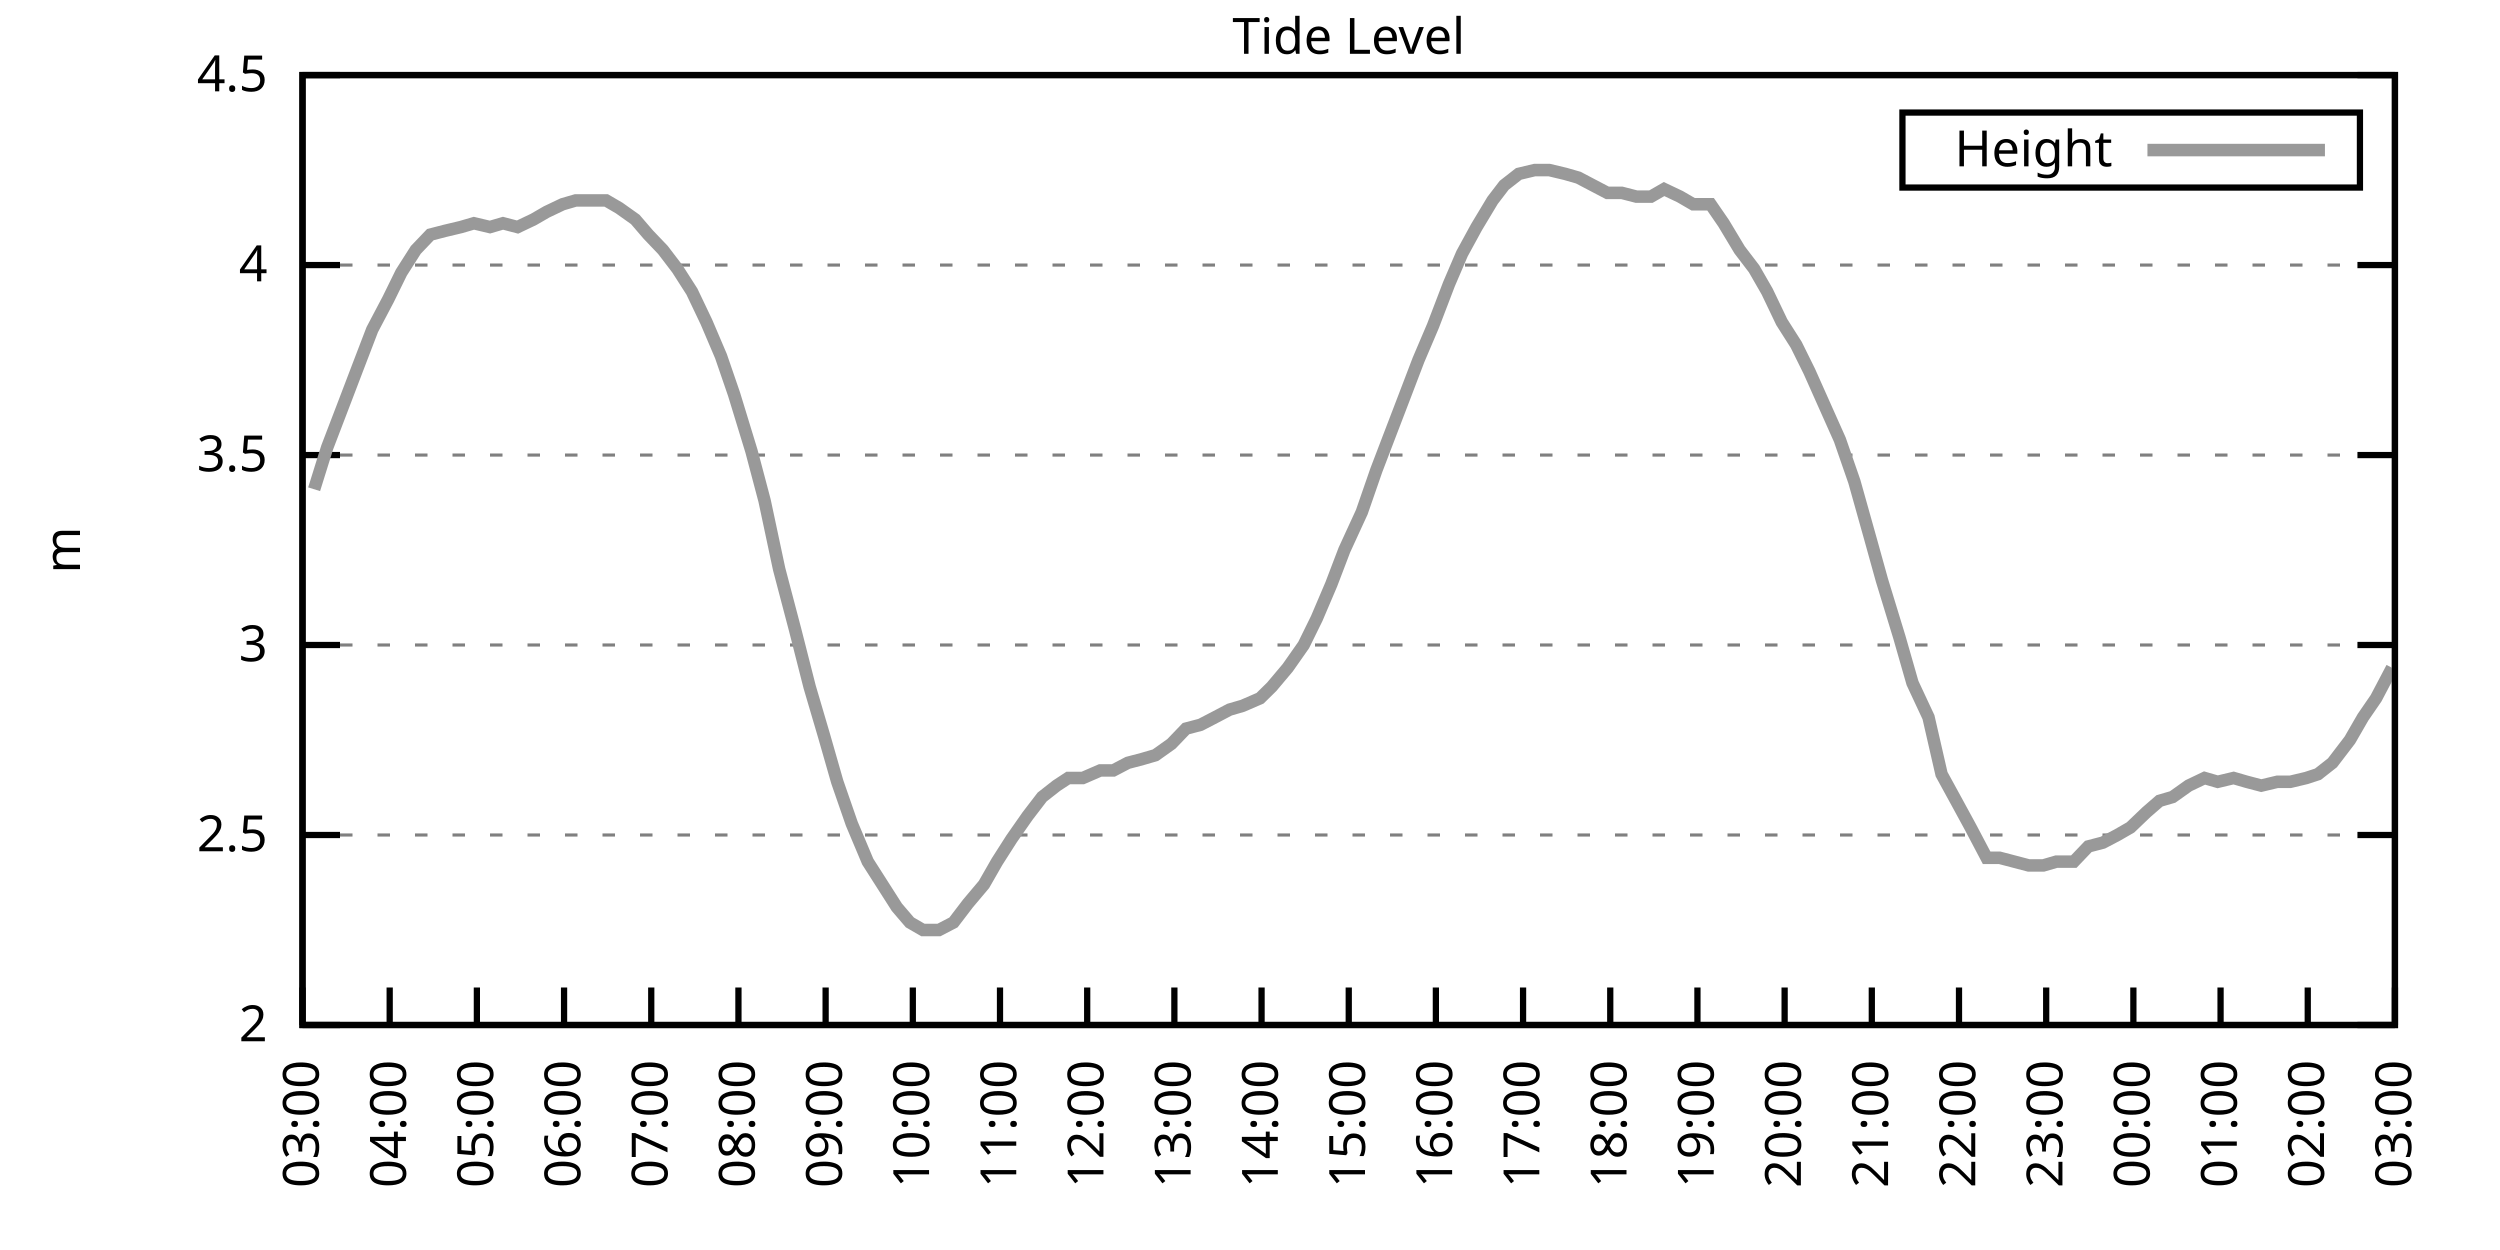
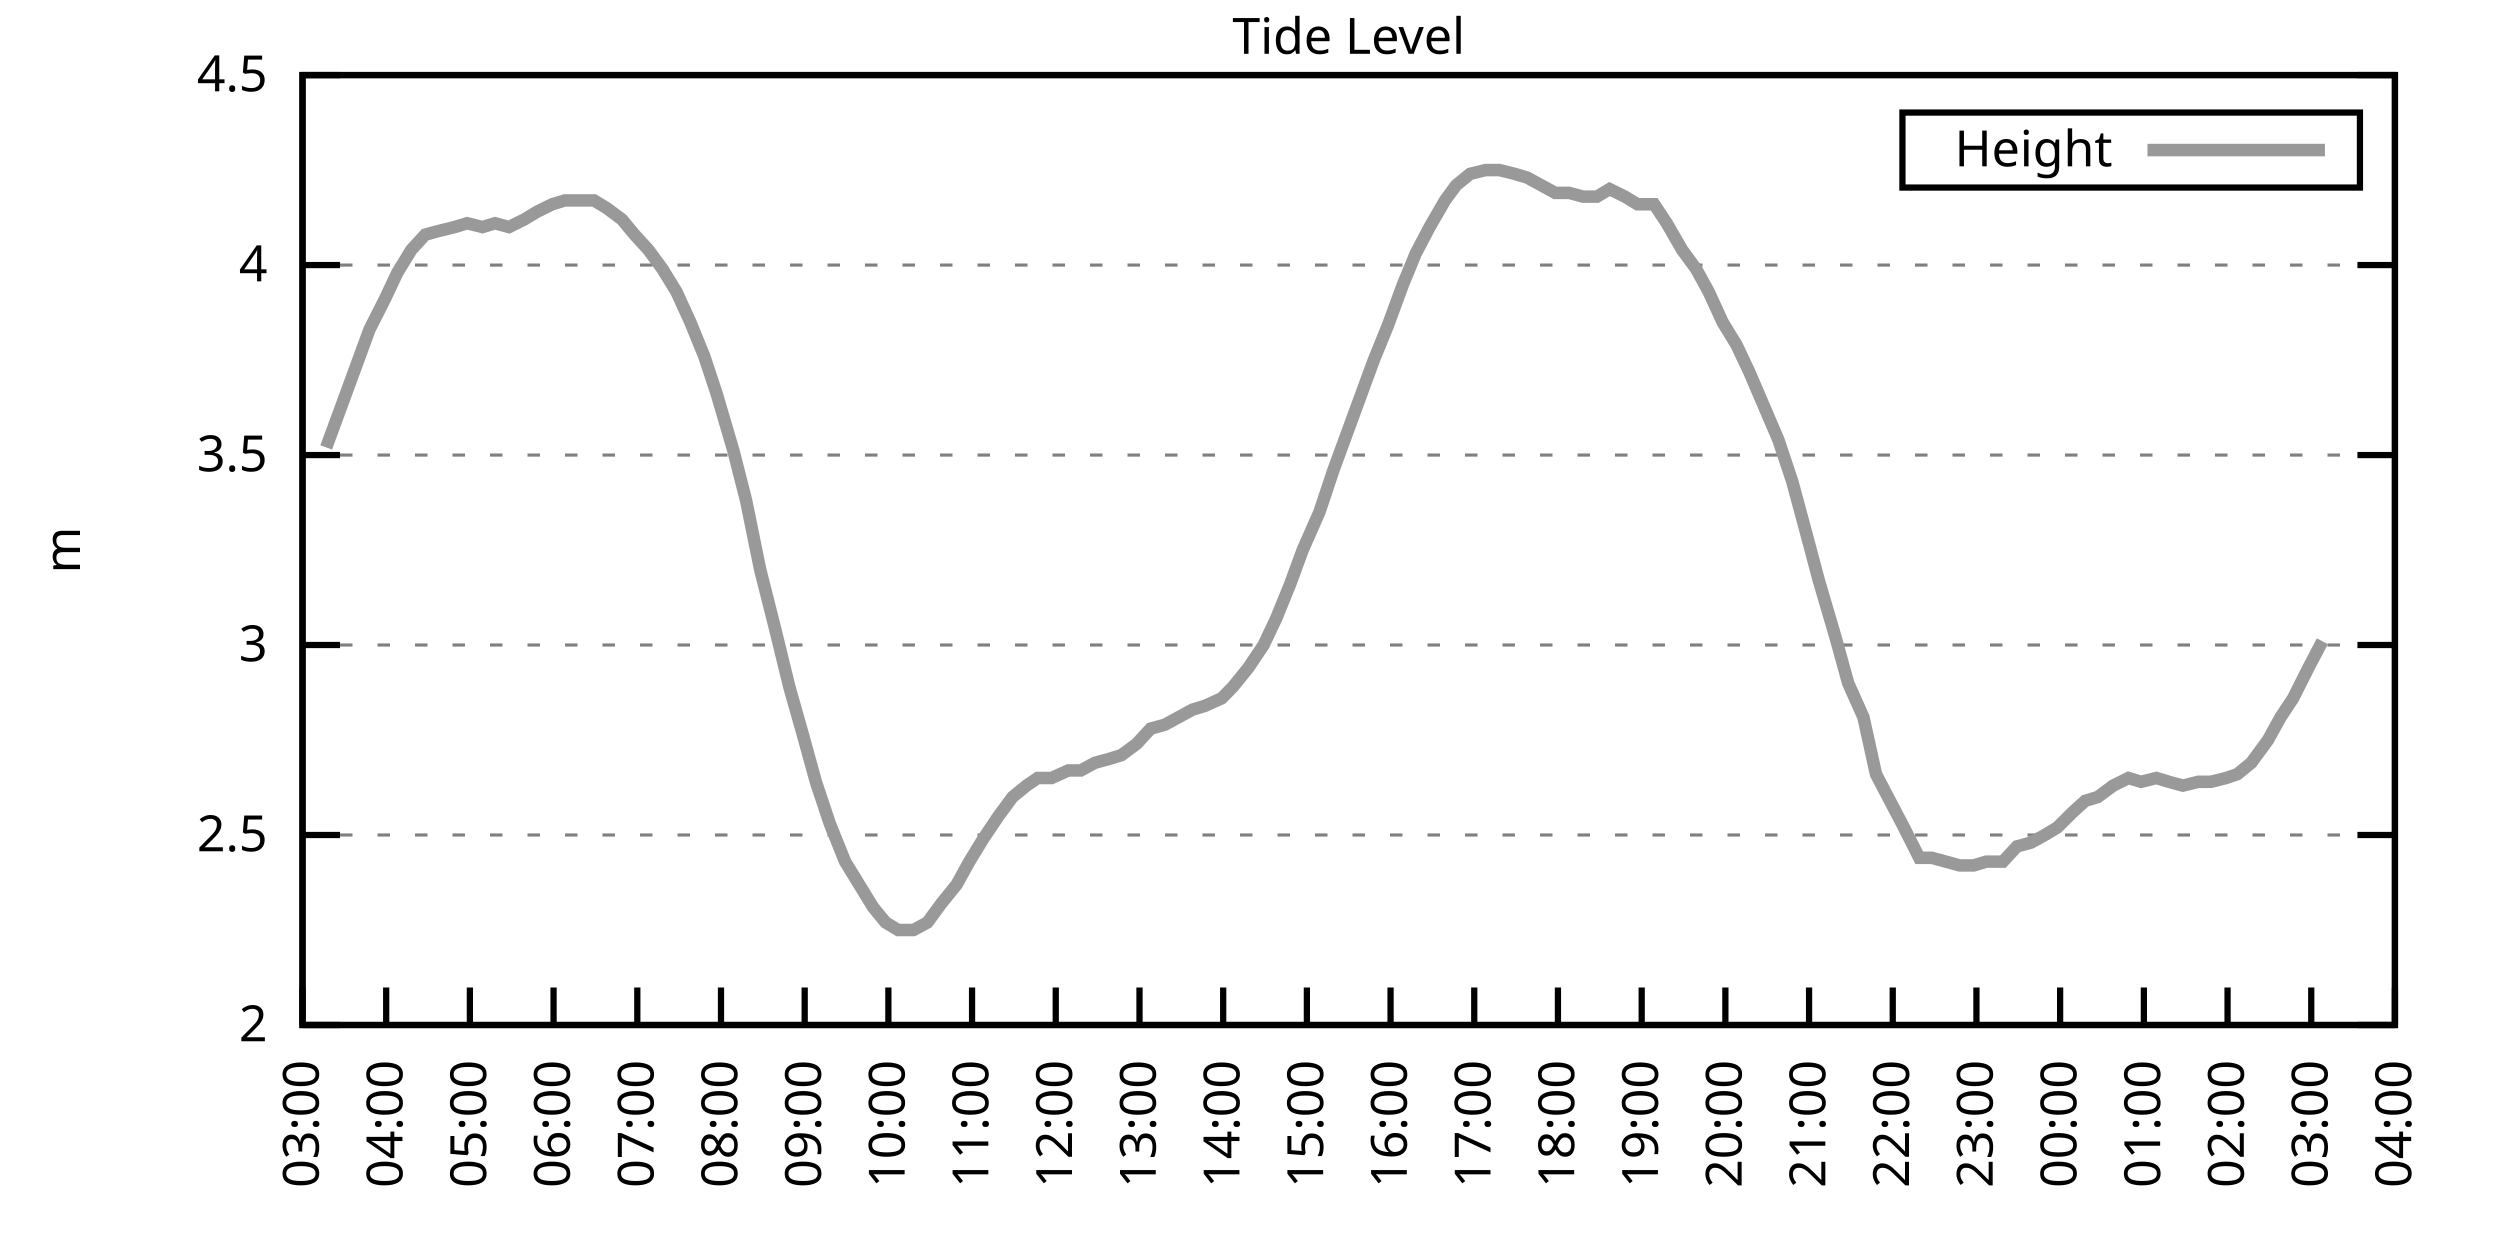
<svg xmlns="http://www.w3.org/2000/svg" xmlns:xlink="http://www.w3.org/1999/xlink" width="400" height="200" viewBox="0 0 400 200">
  <g id="gnuplot_canvas">
    <rect x="0" y="0" width="400" height="200" fill="none" />
    <defs>
      <circle id="gpDot" r="0.5" stroke-width="0.5" stroke="currentColor" />
      <path id="gpPt0" stroke-width="0.333" stroke="currentColor" d="M-1,0 h2 M0,-1 v2" />
      <path id="gpPt1" stroke-width="0.333" stroke="currentColor" d="M-1,-1 L1,1 M1,-1 L-1,1" />
      <path id="gpPt2" stroke-width="0.333" stroke="currentColor" d="M-1,0 L1,0 M0,-1 L0,1 M-1,-1 L1,1 M-1,1 L1,-1" />
      <rect id="gpPt3" stroke-width="0.333" stroke="currentColor" x="-1" y="-1" width="2" height="2" />
      <rect id="gpPt4" stroke-width="0.333" stroke="currentColor" fill="currentColor" x="-1" y="-1" width="2" height="2" />
      <circle id="gpPt5" stroke-width="0.333" stroke="currentColor" cx="0" cy="0" r="1" />
      <use xlink:href="#gpPt5" id="gpPt6" fill="currentColor" stroke="none" />
      <path id="gpPt7" stroke-width="0.333" stroke="currentColor" d="M0,-1.33 L-1.33,0.67 L1.33,0.67 z" />
      <use xlink:href="#gpPt7" id="gpPt8" fill="currentColor" stroke="none" />
      <use xlink:href="#gpPt7" id="gpPt9" stroke="currentColor" transform="rotate(180)" />
      <use xlink:href="#gpPt9" id="gpPt10" fill="currentColor" stroke="none" />
      <use xlink:href="#gpPt3" id="gpPt11" stroke="currentColor" transform="rotate(45)" />
      <use xlink:href="#gpPt11" id="gpPt12" fill="currentColor" stroke="none" />
      <path id="gpPt13" stroke-width="0.333" stroke="currentColor" d="M0,1.330 L1.265,0.411 L0.782,-1.067 L-0.782,-1.076 L-1.265,0.411 z" />
      <use xlink:href="#gpPt13" id="gpPt14" fill="currentColor" stroke="none" />
      <filter id="textbox" filterUnits="objectBoundingBox" x="0" y="0" height="1" width="1">
        <feFlood flood-color="white" flood-opacity="1" result="bgnd" />
        <feComposite in="SourceGraphic" in2="bgnd" operator="atop" />
      </filter>
      <filter id="greybox" filterUnits="objectBoundingBox" x="0" y="0" height="1" width="1">
        <feFlood flood-color="lightgrey" flood-opacity="1" result="grey" />
        <feComposite in="SourceGraphic" in2="grey" operator="atop" />
      </filter>
    </defs>
    <g fill="none" color="white" stroke="currentColor" stroke-width="1.00" stroke-linecap="butt" stroke-linejoin="miter">
</g>
    <g fill="none" color="black" stroke="currentColor" stroke-width="1.00" stroke-linecap="butt" stroke-linejoin="miter">
      <g stroke="none" shape-rendering="crispEdges">
        <polygon fill="rgb(255, 255, 255)" points="48.40,164.00 383.18,164.00 383.18,12.02 48.40,12.02 " />
      </g>
    </g>
    <g fill="none" color="black" stroke="currentColor" stroke-width="1.00" stroke-linecap="butt" stroke-linejoin="miter">
</g>
    <g fill="none" color="black" stroke="black" stroke-width="0.50" stroke-linecap="butt" stroke-linejoin="miter">
</g>
    <g fill="none" color="gray" stroke="currentColor" stroke-width="0.50" stroke-linecap="butt" stroke-linejoin="miter">
      <path stroke="gray" stroke-dasharray="2,4" class="gridline" d="M48.40,164.00 L383.19,164.00  " />
    </g>
    <g fill="none" color="gray" stroke="gray" stroke-width="1.00" stroke-linecap="butt" stroke-linejoin="miter">
</g>
    <g fill="none" color="black" stroke="currentColor" stroke-width="1.00" stroke-linecap="butt" stroke-linejoin="miter">
      <path stroke="black" d="M48.40,164.00 L54.40,164.00 M383.19,164.00 L377.19,164.00  " />
      <g transform="translate(42.80,166.60)" stroke="none" fill="black" font-family="Sans" font-size="8.00" text-anchor="end">
        <text>
          <tspan font-family="Sans"> 2</tspan>
        </text>
      </g>
    </g>
    <g fill="none" color="black" stroke="currentColor" stroke-width="1.00" stroke-linecap="butt" stroke-linejoin="miter">
</g>
    <g fill="none" color="black" stroke="black" stroke-width="0.50" stroke-linecap="butt" stroke-linejoin="miter">
</g>
    <g fill="none" color="gray" stroke="currentColor" stroke-width="0.50" stroke-linecap="butt" stroke-linejoin="miter">
      <path stroke="gray" stroke-dasharray="2,4" class="gridline" d="M48.40,133.60 L383.19,133.60  " />
    </g>
    <g fill="none" color="gray" stroke="gray" stroke-width="1.00" stroke-linecap="butt" stroke-linejoin="miter">
</g>
    <g fill="none" color="black" stroke="currentColor" stroke-width="1.00" stroke-linecap="butt" stroke-linejoin="miter">
      <path stroke="black" d="M48.40,133.60 L54.40,133.60 M383.19,133.60 L377.19,133.60  " />
      <g transform="translate(42.80,136.20)" stroke="none" fill="black" font-family="Sans" font-size="8.00" text-anchor="end">
        <text>
          <tspan font-family="Sans"> 2.5</tspan>
        </text>
      </g>
    </g>
    <g fill="none" color="black" stroke="currentColor" stroke-width="1.00" stroke-linecap="butt" stroke-linejoin="miter">
</g>
    <g fill="none" color="black" stroke="black" stroke-width="0.50" stroke-linecap="butt" stroke-linejoin="miter">
</g>
    <g fill="none" color="gray" stroke="currentColor" stroke-width="0.50" stroke-linecap="butt" stroke-linejoin="miter">
      <path stroke="gray" stroke-dasharray="2,4" class="gridline" d="M48.40,103.20 L383.19,103.20  " />
    </g>
    <g fill="none" color="gray" stroke="gray" stroke-width="1.00" stroke-linecap="butt" stroke-linejoin="miter">
</g>
    <g fill="none" color="black" stroke="currentColor" stroke-width="1.00" stroke-linecap="butt" stroke-linejoin="miter">
      <path stroke="black" d="M48.40,103.20 L54.40,103.20 M383.19,103.20 L377.19,103.20  " />
      <g transform="translate(42.80,105.80)" stroke="none" fill="black" font-family="Sans" font-size="8.00" text-anchor="end">
        <text>
          <tspan font-family="Sans"> 3</tspan>
        </text>
      </g>
    </g>
    <g fill="none" color="black" stroke="currentColor" stroke-width="1.00" stroke-linecap="butt" stroke-linejoin="miter">
</g>
    <g fill="none" color="black" stroke="black" stroke-width="0.50" stroke-linecap="butt" stroke-linejoin="miter">
</g>
    <g fill="none" color="gray" stroke="currentColor" stroke-width="0.50" stroke-linecap="butt" stroke-linejoin="miter">
      <path stroke="gray" stroke-dasharray="2,4" class="gridline" d="M48.40,72.81 L383.19,72.81  " />
    </g>
    <g fill="none" color="gray" stroke="gray" stroke-width="1.00" stroke-linecap="butt" stroke-linejoin="miter">
</g>
    <g fill="none" color="black" stroke="currentColor" stroke-width="1.00" stroke-linecap="butt" stroke-linejoin="miter">
      <path stroke="black" d="M48.40,72.81 L54.40,72.81 M383.19,72.81 L377.19,72.81  " />
      <g transform="translate(42.80,75.41)" stroke="none" fill="black" font-family="Sans" font-size="8.00" text-anchor="end">
        <text>
          <tspan font-family="Sans"> 3.5</tspan>
        </text>
      </g>
    </g>
    <g fill="none" color="black" stroke="currentColor" stroke-width="1.00" stroke-linecap="butt" stroke-linejoin="miter">
</g>
    <g fill="none" color="black" stroke="black" stroke-width="0.50" stroke-linecap="butt" stroke-linejoin="miter">
</g>
    <g fill="none" color="gray" stroke="currentColor" stroke-width="0.50" stroke-linecap="butt" stroke-linejoin="miter">
      <path stroke="gray" stroke-dasharray="2,4" class="gridline" d="M48.40,42.41 L383.19,42.41  " />
    </g>
    <g fill="none" color="gray" stroke="gray" stroke-width="1.00" stroke-linecap="butt" stroke-linejoin="miter">
</g>
    <g fill="none" color="black" stroke="currentColor" stroke-width="1.00" stroke-linecap="butt" stroke-linejoin="miter">
      <path stroke="black" d="M48.40,42.41 L54.40,42.41 M383.19,42.41 L377.19,42.41  " />
      <g transform="translate(42.80,45.01)" stroke="none" fill="black" font-family="Sans" font-size="8.00" text-anchor="end">
        <text>
          <tspan font-family="Sans"> 4</tspan>
        </text>
      </g>
    </g>
    <g fill="none" color="black" stroke="currentColor" stroke-width="1.00" stroke-linecap="butt" stroke-linejoin="miter">
</g>
    <g fill="none" color="black" stroke="black" stroke-width="0.50" stroke-linecap="butt" stroke-linejoin="miter">
</g>
    <g fill="none" color="gray" stroke="currentColor" stroke-width="0.50" stroke-linecap="butt" stroke-linejoin="miter">
      <path stroke="gray" stroke-dasharray="2,4" class="gridline" d="M48.40,12.01 L383.19,12.01  " />
    </g>
    <g fill="none" color="gray" stroke="gray" stroke-width="1.00" stroke-linecap="butt" stroke-linejoin="miter">
</g>
    <g fill="none" color="black" stroke="currentColor" stroke-width="1.00" stroke-linecap="butt" stroke-linejoin="miter">
      <path stroke="black" d="M48.40,12.01 L54.40,12.01 M383.19,12.01 L377.19,12.01  " />
      <g transform="translate(42.80,14.61)" stroke="none" fill="black" font-family="Sans" font-size="8.00" text-anchor="end">
        <text>
          <tspan font-family="Sans"> 4.5</tspan>
        </text>
      </g>
    </g>
    <g fill="none" color="black" stroke="currentColor" stroke-width="1.00" stroke-linecap="butt" stroke-linejoin="miter">
      <path stroke="black" d="M48.40,164.00 L48.40,158.00  " />
      <g transform="translate(51.00,169.60) rotate(270.00)" stroke="none" fill="black" font-family="Sans" font-size="8.00" text-anchor="end">
        <text>
          <tspan font-family="Sans">03:00</tspan>
        </text>
      </g>
    </g>
    <g fill="none" color="black" stroke="currentColor" stroke-width="1.00" stroke-linecap="butt" stroke-linejoin="miter">
-       <path stroke="black" d="M62.35,164.00 L62.35,158.00  " />
-       <g transform="translate(64.95,169.60) rotate(270.00)" stroke="none" fill="black" font-family="Sans" font-size="8.00" text-anchor="end">
+       <path stroke="black" d="M61.79,164.00 L61.79,158.00  " />
+       <g transform="translate(64.39,169.60) rotate(270.00)" stroke="none" fill="black" font-family="Sans" font-size="8.00" text-anchor="end">
        <text>
          <tspan font-family="Sans">04:00</tspan>
        </text>
      </g>
    </g>
    <g fill="none" color="black" stroke="currentColor" stroke-width="1.00" stroke-linecap="butt" stroke-linejoin="miter">
-       <path stroke="black" d="M76.30,164.00 L76.30,158.00  " />
-       <g transform="translate(78.90,169.60) rotate(270.00)" stroke="none" fill="black" font-family="Sans" font-size="8.00" text-anchor="end">
+       <path stroke="black" d="M75.18,164.00 L75.18,158.00  " />
+       <g transform="translate(77.78,169.60) rotate(270.00)" stroke="none" fill="black" font-family="Sans" font-size="8.00" text-anchor="end">
        <text>
          <tspan font-family="Sans">05:00</tspan>
        </text>
      </g>
    </g>
    <g fill="none" color="black" stroke="currentColor" stroke-width="1.00" stroke-linecap="butt" stroke-linejoin="miter">
-       <path stroke="black" d="M90.25,164.00 L90.25,158.00  " />
-       <g transform="translate(92.85,169.60) rotate(270.00)" stroke="none" fill="black" font-family="Sans" font-size="8.00" text-anchor="end">
+       <path stroke="black" d="M88.57,164.00 L88.57,158.00  " />
+       <g transform="translate(91.17,169.60) rotate(270.00)" stroke="none" fill="black" font-family="Sans" font-size="8.00" text-anchor="end">
        <text>
          <tspan font-family="Sans">06:00</tspan>
        </text>
      </g>
    </g>
    <g fill="none" color="black" stroke="currentColor" stroke-width="1.00" stroke-linecap="butt" stroke-linejoin="miter">
-       <path stroke="black" d="M104.20,164.00 L104.20,158.00  " />
-       <g transform="translate(106.80,169.60) rotate(270.00)" stroke="none" fill="black" font-family="Sans" font-size="8.00" text-anchor="end">
+       <path stroke="black" d="M101.97,164.00 L101.97,158.00  " />
+       <g transform="translate(104.57,169.60) rotate(270.00)" stroke="none" fill="black" font-family="Sans" font-size="8.00" text-anchor="end">
        <text>
          <tspan font-family="Sans">07:00</tspan>
        </text>
      </g>
    </g>
    <g fill="none" color="black" stroke="currentColor" stroke-width="1.00" stroke-linecap="butt" stroke-linejoin="miter">
-       <path stroke="black" d="M118.15,164.00 L118.15,158.00  " />
-       <g transform="translate(120.75,169.60) rotate(270.00)" stroke="none" fill="black" font-family="Sans" font-size="8.00" text-anchor="end">
+       <path stroke="black" d="M115.36,164.00 L115.36,158.00  " />
+       <g transform="translate(117.96,169.60) rotate(270.00)" stroke="none" fill="black" font-family="Sans" font-size="8.00" text-anchor="end">
        <text>
          <tspan font-family="Sans">08:00</tspan>
        </text>
      </g>
    </g>
    <g fill="none" color="black" stroke="currentColor" stroke-width="1.00" stroke-linecap="butt" stroke-linejoin="miter">
-       <path stroke="black" d="M132.10,164.00 L132.10,158.00  " />
-       <g transform="translate(134.70,169.60) rotate(270.00)" stroke="none" fill="black" font-family="Sans" font-size="8.00" text-anchor="end">
+       <path stroke="black" d="M128.75,164.00 L128.75,158.00  " />
+       <g transform="translate(131.35,169.60) rotate(270.00)" stroke="none" fill="black" font-family="Sans" font-size="8.00" text-anchor="end">
        <text>
          <tspan font-family="Sans">09:00</tspan>
        </text>
      </g>
    </g>
    <g fill="none" color="black" stroke="currentColor" stroke-width="1.00" stroke-linecap="butt" stroke-linejoin="miter">
-       <path stroke="black" d="M146.05,164.00 L146.05,158.00  " />
-       <g transform="translate(148.65,169.60) rotate(270.00)" stroke="none" fill="black" font-family="Sans" font-size="8.00" text-anchor="end">
+       <path stroke="black" d="M142.14,164.00 L142.14,158.00  " />
+       <g transform="translate(144.74,169.60) rotate(270.00)" stroke="none" fill="black" font-family="Sans" font-size="8.00" text-anchor="end">
        <text>
          <tspan font-family="Sans">10:00</tspan>
        </text>
      </g>
    </g>
    <g fill="none" color="black" stroke="currentColor" stroke-width="1.00" stroke-linecap="butt" stroke-linejoin="miter">
-       <path stroke="black" d="M160.00,164.00 L160.00,158.00  " />
-       <g transform="translate(162.60,169.60) rotate(270.00)" stroke="none" fill="black" font-family="Sans" font-size="8.00" text-anchor="end">
+       <path stroke="black" d="M155.53,164.00 L155.53,158.00  " />
+       <g transform="translate(158.13,169.60) rotate(270.00)" stroke="none" fill="black" font-family="Sans" font-size="8.00" text-anchor="end">
        <text>
          <tspan font-family="Sans">11:00</tspan>
        </text>
      </g>
    </g>
    <g fill="none" color="black" stroke="currentColor" stroke-width="1.00" stroke-linecap="butt" stroke-linejoin="miter">
-       <path stroke="black" d="M173.95,164.00 L173.95,158.00  " />
-       <g transform="translate(176.55,169.60) rotate(270.00)" stroke="none" fill="black" font-family="Sans" font-size="8.00" text-anchor="end">
+       <path stroke="black" d="M168.92,164.00 L168.92,158.00  " />
+       <g transform="translate(171.52,169.60) rotate(270.00)" stroke="none" fill="black" font-family="Sans" font-size="8.00" text-anchor="end">
        <text>
          <tspan font-family="Sans">12:00</tspan>
        </text>
      </g>
    </g>
    <g fill="none" color="black" stroke="currentColor" stroke-width="1.00" stroke-linecap="butt" stroke-linejoin="miter">
-       <path stroke="black" d="M187.90,164.00 L187.90,158.00  " />
-       <g transform="translate(190.50,169.60) rotate(270.00)" stroke="none" fill="black" font-family="Sans" font-size="8.00" text-anchor="end">
+       <path stroke="black" d="M182.32,164.00 L182.32,158.00  " />
+       <g transform="translate(184.92,169.60) rotate(270.00)" stroke="none" fill="black" font-family="Sans" font-size="8.00" text-anchor="end">
        <text>
          <tspan font-family="Sans">13:00</tspan>
        </text>
      </g>
    </g>
    <g fill="none" color="black" stroke="currentColor" stroke-width="1.00" stroke-linecap="butt" stroke-linejoin="miter">
-       <path stroke="black" d="M201.85,164.00 L201.85,158.00  " />
-       <g transform="translate(204.45,169.60) rotate(270.00)" stroke="none" fill="black" font-family="Sans" font-size="8.00" text-anchor="end">
+       <path stroke="black" d="M195.71,164.00 L195.71,158.00  " />
+       <g transform="translate(198.31,169.60) rotate(270.00)" stroke="none" fill="black" font-family="Sans" font-size="8.00" text-anchor="end">
        <text>
          <tspan font-family="Sans">14:00</tspan>
        </text>
      </g>
    </g>
    <g fill="none" color="black" stroke="currentColor" stroke-width="1.00" stroke-linecap="butt" stroke-linejoin="miter">
-       <path stroke="black" d="M215.80,164.00 L215.80,158.00  " />
-       <g transform="translate(218.40,169.60) rotate(270.00)" stroke="none" fill="black" font-family="Sans" font-size="8.00" text-anchor="end">
+       <path stroke="black" d="M209.10,164.00 L209.10,158.00  " />
+       <g transform="translate(211.70,169.60) rotate(270.00)" stroke="none" fill="black" font-family="Sans" font-size="8.00" text-anchor="end">
        <text>
          <tspan font-family="Sans">15:00</tspan>
        </text>
      </g>
    </g>
    <g fill="none" color="black" stroke="currentColor" stroke-width="1.00" stroke-linecap="butt" stroke-linejoin="miter">
-       <path stroke="black" d="M229.74,164.00 L229.74,158.00  " />
-       <g transform="translate(232.34,169.60) rotate(270.00)" stroke="none" fill="black" font-family="Sans" font-size="8.00" text-anchor="end">
+       <path stroke="black" d="M222.49,164.00 L222.49,158.00  " />
+       <g transform="translate(225.09,169.60) rotate(270.00)" stroke="none" fill="black" font-family="Sans" font-size="8.00" text-anchor="end">
        <text>
          <tspan font-family="Sans">16:00</tspan>
        </text>
      </g>
    </g>
    <g fill="none" color="black" stroke="currentColor" stroke-width="1.00" stroke-linecap="butt" stroke-linejoin="miter">
-       <path stroke="black" d="M243.69,164.00 L243.69,158.00  " />
-       <g transform="translate(246.29,169.60) rotate(270.00)" stroke="none" fill="black" font-family="Sans" font-size="8.00" text-anchor="end">
+       <path stroke="black" d="M235.88,164.00 L235.88,158.00  " />
+       <g transform="translate(238.48,169.60) rotate(270.00)" stroke="none" fill="black" font-family="Sans" font-size="8.00" text-anchor="end">
        <text>
          <tspan font-family="Sans">17:00</tspan>
        </text>
      </g>
    </g>
    <g fill="none" color="black" stroke="currentColor" stroke-width="1.00" stroke-linecap="butt" stroke-linejoin="miter">
-       <path stroke="black" d="M257.64,164.00 L257.64,158.00  " />
-       <g transform="translate(260.24,169.60) rotate(270.00)" stroke="none" fill="black" font-family="Sans" font-size="8.00" text-anchor="end">
+       <path stroke="black" d="M249.27,164.00 L249.27,158.00  " />
+       <g transform="translate(251.87,169.60) rotate(270.00)" stroke="none" fill="black" font-family="Sans" font-size="8.00" text-anchor="end">
        <text>
          <tspan font-family="Sans">18:00</tspan>
        </text>
      </g>
    </g>
    <g fill="none" color="black" stroke="currentColor" stroke-width="1.00" stroke-linecap="butt" stroke-linejoin="miter">
-       <path stroke="black" d="M271.59,164.00 L271.59,158.00  " />
-       <g transform="translate(274.19,169.60) rotate(270.00)" stroke="none" fill="black" font-family="Sans" font-size="8.00" text-anchor="end">
+       <path stroke="black" d="M262.67,164.00 L262.67,158.00  " />
+       <g transform="translate(265.27,169.60) rotate(270.00)" stroke="none" fill="black" font-family="Sans" font-size="8.00" text-anchor="end">
        <text>
          <tspan font-family="Sans">19:00</tspan>
        </text>
      </g>
    </g>
    <g fill="none" color="black" stroke="currentColor" stroke-width="1.00" stroke-linecap="butt" stroke-linejoin="miter">
-       <path stroke="black" d="M285.54,164.00 L285.54,158.00  " />
-       <g transform="translate(288.14,169.60) rotate(270.00)" stroke="none" fill="black" font-family="Sans" font-size="8.00" text-anchor="end">
+       <path stroke="black" d="M276.06,164.00 L276.06,158.00  " />
+       <g transform="translate(278.66,169.60) rotate(270.00)" stroke="none" fill="black" font-family="Sans" font-size="8.00" text-anchor="end">
        <text>
          <tspan font-family="Sans">20:00</tspan>
        </text>
      </g>
    </g>
    <g fill="none" color="black" stroke="currentColor" stroke-width="1.00" stroke-linecap="butt" stroke-linejoin="miter">
-       <path stroke="black" d="M299.49,164.00 L299.49,158.00  " />
-       <g transform="translate(302.09,169.60) rotate(270.00)" stroke="none" fill="black" font-family="Sans" font-size="8.00" text-anchor="end">
+       <path stroke="black" d="M289.45,164.00 L289.45,158.00  " />
+       <g transform="translate(292.05,169.60) rotate(270.00)" stroke="none" fill="black" font-family="Sans" font-size="8.00" text-anchor="end">
        <text>
          <tspan font-family="Sans">21:00</tspan>
        </text>
      </g>
    </g>
    <g fill="none" color="black" stroke="currentColor" stroke-width="1.00" stroke-linecap="butt" stroke-linejoin="miter">
-       <path stroke="black" d="M313.44,164.00 L313.44,158.00  " />
-       <g transform="translate(316.04,169.60) rotate(270.00)" stroke="none" fill="black" font-family="Sans" font-size="8.00" text-anchor="end">
+       <path stroke="black" d="M302.84,164.00 L302.84,158.00  " />
+       <g transform="translate(305.44,169.60) rotate(270.00)" stroke="none" fill="black" font-family="Sans" font-size="8.00" text-anchor="end">
        <text>
          <tspan font-family="Sans">22:00</tspan>
        </text>
      </g>
    </g>
    <g fill="none" color="black" stroke="currentColor" stroke-width="1.00" stroke-linecap="butt" stroke-linejoin="miter">
-       <path stroke="black" d="M327.39,164.00 L327.39,158.00  " />
-       <g transform="translate(329.99,169.60) rotate(270.00)" stroke="none" fill="black" font-family="Sans" font-size="8.00" text-anchor="end">
+       <path stroke="black" d="M316.23,164.00 L316.23,158.00  " />
+       <g transform="translate(318.83,169.60) rotate(270.00)" stroke="none" fill="black" font-family="Sans" font-size="8.00" text-anchor="end">
        <text>
          <tspan font-family="Sans">23:00</tspan>
        </text>
      </g>
    </g>
    <g fill="none" color="black" stroke="currentColor" stroke-width="1.00" stroke-linecap="butt" stroke-linejoin="miter">
-       <path stroke="black" d="M341.34,164.00 L341.34,158.00  " />
-       <g transform="translate(343.94,169.60) rotate(270.00)" stroke="none" fill="black" font-family="Sans" font-size="8.00" text-anchor="end">
+       <path stroke="black" d="M329.62,164.00 L329.62,158.00  " />
+       <g transform="translate(332.22,169.60) rotate(270.00)" stroke="none" fill="black" font-family="Sans" font-size="8.00" text-anchor="end">
        <text>
          <tspan font-family="Sans">00:00</tspan>
        </text>
      </g>
    </g>
    <g fill="none" color="black" stroke="currentColor" stroke-width="1.00" stroke-linecap="butt" stroke-linejoin="miter">
-       <path stroke="black" d="M355.29,164.00 L355.29,158.00  " />
-       <g transform="translate(357.89,169.60) rotate(270.00)" stroke="none" fill="black" font-family="Sans" font-size="8.00" text-anchor="end">
+       <path stroke="black" d="M343.02,164.00 L343.02,158.00  " />
+       <g transform="translate(345.62,169.60) rotate(270.00)" stroke="none" fill="black" font-family="Sans" font-size="8.00" text-anchor="end">
        <text>
          <tspan font-family="Sans">01:00</tspan>
        </text>
      </g>
    </g>
    <g fill="none" color="black" stroke="currentColor" stroke-width="1.00" stroke-linecap="butt" stroke-linejoin="miter">
-       <path stroke="black" d="M369.24,164.00 L369.24,158.00  " />
-       <g transform="translate(371.84,169.60) rotate(270.00)" stroke="none" fill="black" font-family="Sans" font-size="8.00" text-anchor="end">
+       <path stroke="black" d="M356.41,164.00 L356.41,158.00  " />
+       <g transform="translate(359.01,169.60) rotate(270.00)" stroke="none" fill="black" font-family="Sans" font-size="8.00" text-anchor="end">
        <text>
          <tspan font-family="Sans">02:00</tspan>
+         </text>
+       </g>
+     </g>
+     <g fill="none" color="black" stroke="currentColor" stroke-width="1.00" stroke-linecap="butt" stroke-linejoin="miter">
+       <path stroke="black" d="M369.80,164.00 L369.80,158.00  " />
+       <g transform="translate(372.40,169.60) rotate(270.00)" stroke="none" fill="black" font-family="Sans" font-size="8.00" text-anchor="end">
+         <text>
+           <tspan font-family="Sans">03:00</tspan>
        </text>
      </g>
    </g>
    <g fill="none" color="black" stroke="currentColor" stroke-width="1.00" stroke-linecap="butt" stroke-linejoin="miter">
      <path stroke="black" d="M383.19,164.00 L383.19,158.00  " />
      <g transform="translate(385.79,169.60) rotate(270.00)" stroke="none" fill="black" font-family="Sans" font-size="8.00" text-anchor="end">
        <text>
-           <tspan font-family="Sans">03:00</tspan>
+           <tspan font-family="Sans">04:00</tspan>
        </text>
      </g>
    </g>
    <g fill="none" color="black" stroke="currentColor" stroke-width="1.00" stroke-linecap="butt" stroke-linejoin="miter">
</g>
    <g fill="none" color="black" stroke="currentColor" stroke-width="1.00" stroke-linecap="butt" stroke-linejoin="miter">
      <path stroke="black" d="M48.40,12.01 L48.40,164.00 L383.19,164.00 L383.19,12.01 L48.40,12.01 Z  " />
    </g>
    <g fill="none" color="black" stroke="currentColor" stroke-width="1.00" stroke-linecap="butt" stroke-linejoin="miter">
</g>
    <g fill="none" color="black" stroke="currentColor" stroke-width="1.00" stroke-linecap="butt" stroke-linejoin="miter">
      <path stroke="black" d="M304.39,30.01 L304.39,18.01 L377.59,18.01 L377.59,30.01 L304.39,30.01 Z  " />
    </g>
    <g id="Tide_level_plot_1">
      <g fill="none" color="white" stroke="black" stroke-width="2.00" stroke-linecap="butt" stroke-linejoin="miter">
</g>
      <g fill="none" color="black" stroke="currentColor" stroke-width="2.00" stroke-linecap="butt" stroke-linejoin="miter">
        <g transform="translate(337.99,26.61)" stroke="none" fill="black" font-family="Sans" font-size="8.00" text-anchor="end">
          <text>
            <tspan font-family="Sans">Height</tspan>
          </text>
        </g>
      </g>
      <g fill="none" color="black" stroke="currentColor" stroke-width="2.00" stroke-linecap="butt" stroke-linejoin="miter">
-         <path stroke="rgb(153, 153, 153)" d="M343.59,24.01 L371.99,24.01 M50.26,78.28 L52.35,71.59 L54.91,64.90 L57.23,58.82 L59.56,52.74 L62.12,47.88   L64.21,43.62 L66.53,39.98 L68.86,37.54 L71.18,36.94 L73.74,36.33 L75.83,35.72 L78.39,36.33 L80.48,35.72   L82.81,36.33 L85.37,35.11 L87.46,33.90 L90.02,32.68 L92.11,32.07 L94.43,32.07 L96.99,32.07 L99.08,33.29   L101.64,35.11 L103.73,37.54 L106.06,39.98 L108.38,43.02 L110.71,46.66 L113.03,51.53 L115.36,57.00 L117.45,63.08   L120.24,72.20 L122.33,80.10 L124.66,91.04 L127.22,100.77 L129.54,109.89 L131.87,117.80 L133.96,125.09 L136.28,131.78   L138.84,137.86 L143.49,145.15 L145.58,147.59 L147.67,148.80 L150.23,148.80 L152.56,147.59 L154.88,144.55 L157.44,141.51   L159.53,137.86 L161.86,134.21 L164.41,130.56 L166.74,127.52 L169.06,125.70 L170.92,124.48 L173.25,124.48 L176.04,123.27   L178.13,123.27 L180.46,122.05 L182.78,121.44 L184.87,120.83 L187.43,119.01 L189.76,116.58 L192.08,115.97 L194.41,114.76   L196.73,113.54 L198.82,112.93 L201.61,111.72 L203.47,109.89 L206.03,106.85 L208.59,103.20 L210.68,98.95 L213.01,93.48   L215.10,88.00 L217.89,81.93 L220.21,75.24 L222.30,69.77 L224.63,63.69 L226.95,57.61 L229.28,52.14 L231.84,45.45   L233.93,40.58 L236.25,36.33 L238.81,32.07 L240.67,29.64 L243.00,27.82 L245.55,27.21 L247.88,27.21 L250.44,27.82   L252.53,28.42 L254.85,29.64 L257.18,30.86 L259.50,30.86 L261.83,31.46 L264.15,31.46 L266.25,30.25 L268.80,31.46   L270.90,32.68 L273.69,32.68 L275.78,35.72 L278.34,39.98 L280.66,43.02 L282.75,46.66 L285.08,51.53 L287.40,55.18   L289.50,59.43 L294.38,70.37 L296.70,77.06 L299.26,86.18 L301.12,92.87 L303.91,101.99 L306.00,109.28 L308.56,114.76   L310.65,123.87 L312.98,128.13 L315.30,132.39 L317.86,137.25 L319.95,137.25 L322.28,137.86 L324.60,138.47 L326.93,138.47   L329.02,137.86 L331.81,137.86 L334.13,135.43 L336.46,134.82 L338.78,133.60 L340.88,132.39 L343.43,129.95 L345.53,128.13   L347.62,127.52 L350.18,125.70 L352.73,124.48 L354.83,125.09 L357.38,124.48 L359.48,125.09 L361.80,125.70 L364.36,125.09   L366.45,125.09 L369.01,124.48 L370.87,123.87 L373.19,122.05 L375.98,118.40 L378.08,114.76 L380.17,111.72 L382.73,106.85    " />
+         <path stroke="rgb(153, 153, 153)" d="M343.59,24.01 L371.99,24.01 M52.19,71.59 L54.65,64.90 L56.88,58.82 L59.11,52.74 L61.57,47.88 L63.58,43.62   L65.81,39.98 L68.04,37.54 L70.27,36.94 L72.73,36.33 L74.74,35.72 L77.19,36.33 L79.20,35.72 L81.43,36.33   L83.89,35.11 L85.90,33.90 L88.35,32.68 L90.36,32.07 L92.59,32.07 L95.05,32.07 L97.06,33.29 L99.51,35.11   L101.52,37.54 L103.75,39.98 L105.98,43.02 L108.22,46.66 L110.45,51.53 L112.68,57.00 L114.69,63.08 L117.37,72.20   L119.38,80.10 L121.61,91.04 L124.06,100.77 L126.29,109.89 L128.53,117.80 L130.54,125.09 L132.77,131.78 L135.22,137.86   L139.69,145.15 L141.69,147.59 L143.70,148.80 L146.16,148.80 L148.39,147.59 L150.62,144.55 L153.08,141.51 L155.09,137.86   L157.32,134.21 L159.77,130.56 L162.01,127.52 L164.24,125.70 L166.02,124.48 L168.25,124.48 L170.93,123.27 L172.94,123.27   L175.17,122.05 L177.41,121.44 L179.41,120.83 L181.87,119.01 L184.10,116.58 L186.33,115.97 L188.57,114.76 L190.80,113.54   L192.81,112.93 L195.48,111.72 L197.27,109.89 L199.73,106.85 L202.18,103.20 L204.19,98.95 L206.42,93.48 L208.43,88.00   L211.11,81.93 L213.34,75.24 L215.35,69.77 L217.58,63.69 L219.81,57.61 L222.04,52.14 L224.50,45.45 L226.51,40.58   L228.74,36.33 L231.20,32.07 L232.98,29.64 L235.21,27.82 L237.67,27.21 L239.90,27.21 L242.36,27.82 L244.36,28.42   L246.60,29.64 L248.83,30.86 L251.06,30.86 L253.29,31.46 L255.52,31.46 L257.53,30.25 L259.99,31.46 L262.00,32.68   L264.67,32.68 L266.68,35.72 L269.14,39.98 L271.37,43.02 L273.38,46.66 L275.61,51.53 L277.84,55.18 L279.85,59.43   L284.54,70.37 L286.77,77.06 L289.23,86.18 L291.01,92.87 L293.69,101.99 L295.70,109.28 L298.15,114.76 L300.16,123.87   L302.39,128.13 L304.63,132.39 L307.08,137.25 L309.09,137.25 L311.32,137.86 L313.55,138.47 L315.79,138.47 L317.79,137.86   L320.47,137.86 L322.70,135.43 L324.94,134.82 L327.17,133.60 L329.18,132.39 L331.63,129.95 L333.64,128.13 L335.65,127.52   L338.10,125.70 L340.56,124.48 L342.57,125.09 L345.02,124.48 L347.03,125.09 L349.26,125.70 L351.72,125.09 L353.73,125.09   L356.18,124.48 L357.97,123.87 L360.20,122.05 L362.88,118.40 L364.89,114.76 L366.90,111.72 L369.35,106.85 L371.58,102.60    " />
      </g>
    </g>
    <g fill="none" color="black" stroke="currentColor" stroke-width="2.00" stroke-linecap="butt" stroke-linejoin="miter">
</g>
    <g fill="none" color="black" stroke="black" stroke-width="1.00" stroke-linecap="butt" stroke-linejoin="miter">
</g>
    <g fill="none" color="black" stroke="currentColor" stroke-width="1.00" stroke-linecap="butt" stroke-linejoin="miter">
      <path stroke="black" d="M48.40,12.01 L48.40,164.00 L383.19,164.00 L383.19,12.01 L48.40,12.01 Z  " />
      <g transform="translate(12.80,88.01) rotate(270.00)" stroke="none" fill="black" font-family="Sans" font-size="8.00" text-anchor="middle">
        <text>
          <tspan font-family="Sans">m</tspan>
        </text>
      </g>
    </g>
    <g fill="none" color="black" stroke="currentColor" stroke-width="1.00" stroke-linecap="butt" stroke-linejoin="miter">
</g>
    <g fill="none" color="black" stroke="currentColor" stroke-width="1.00" stroke-linecap="butt" stroke-linejoin="miter">
      <g transform="translate(215.79,8.61)" stroke="none" fill="black" font-family="Sans" font-size="8.00" text-anchor="middle">
        <text>
          <tspan font-family="Sans">Tide Level</tspan>
        </text>
      </g>
    </g>
    <g fill="none" color="black" stroke="currentColor" stroke-width="1.00" stroke-linecap="butt" stroke-linejoin="miter">
</g>
  </g>
</svg>
